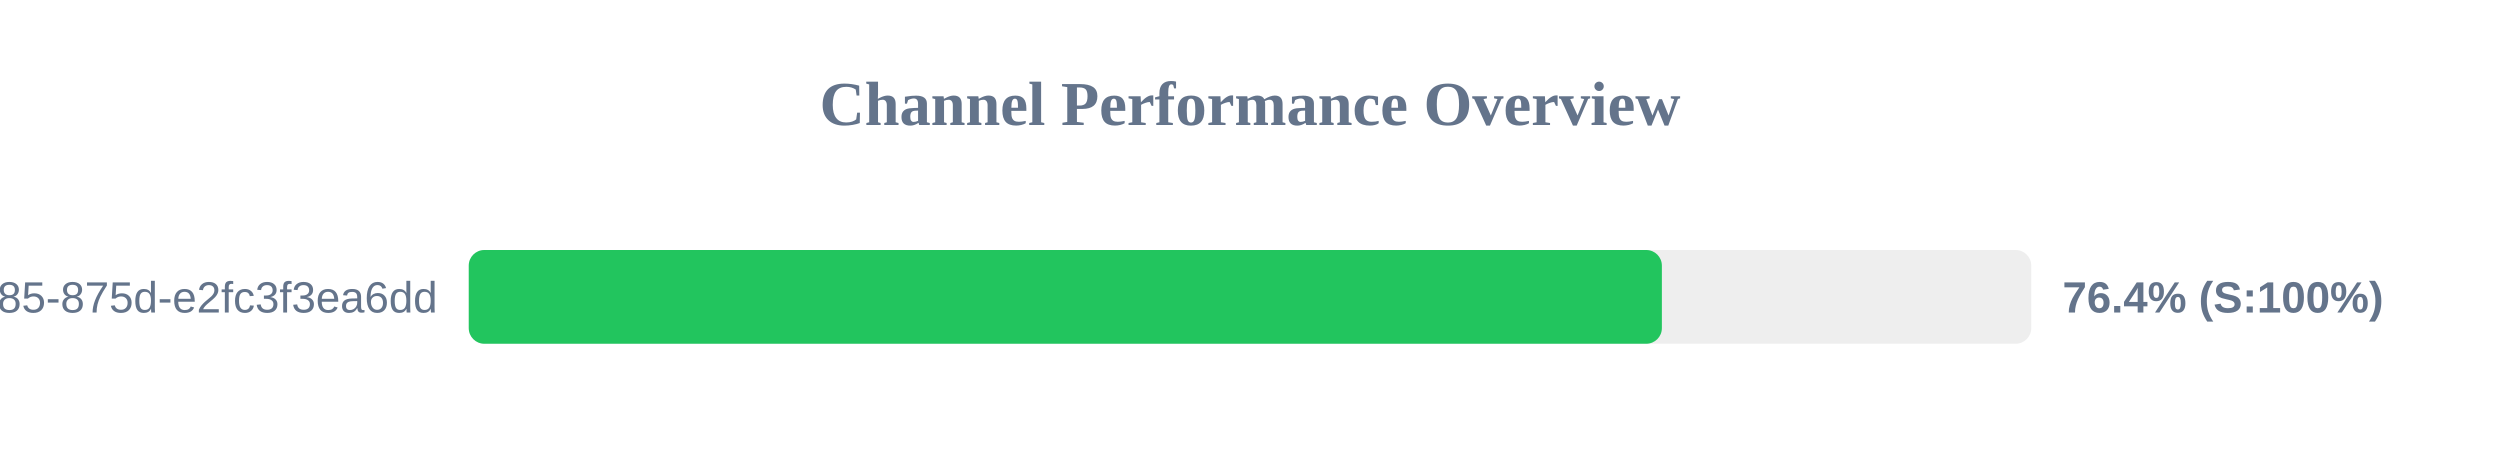
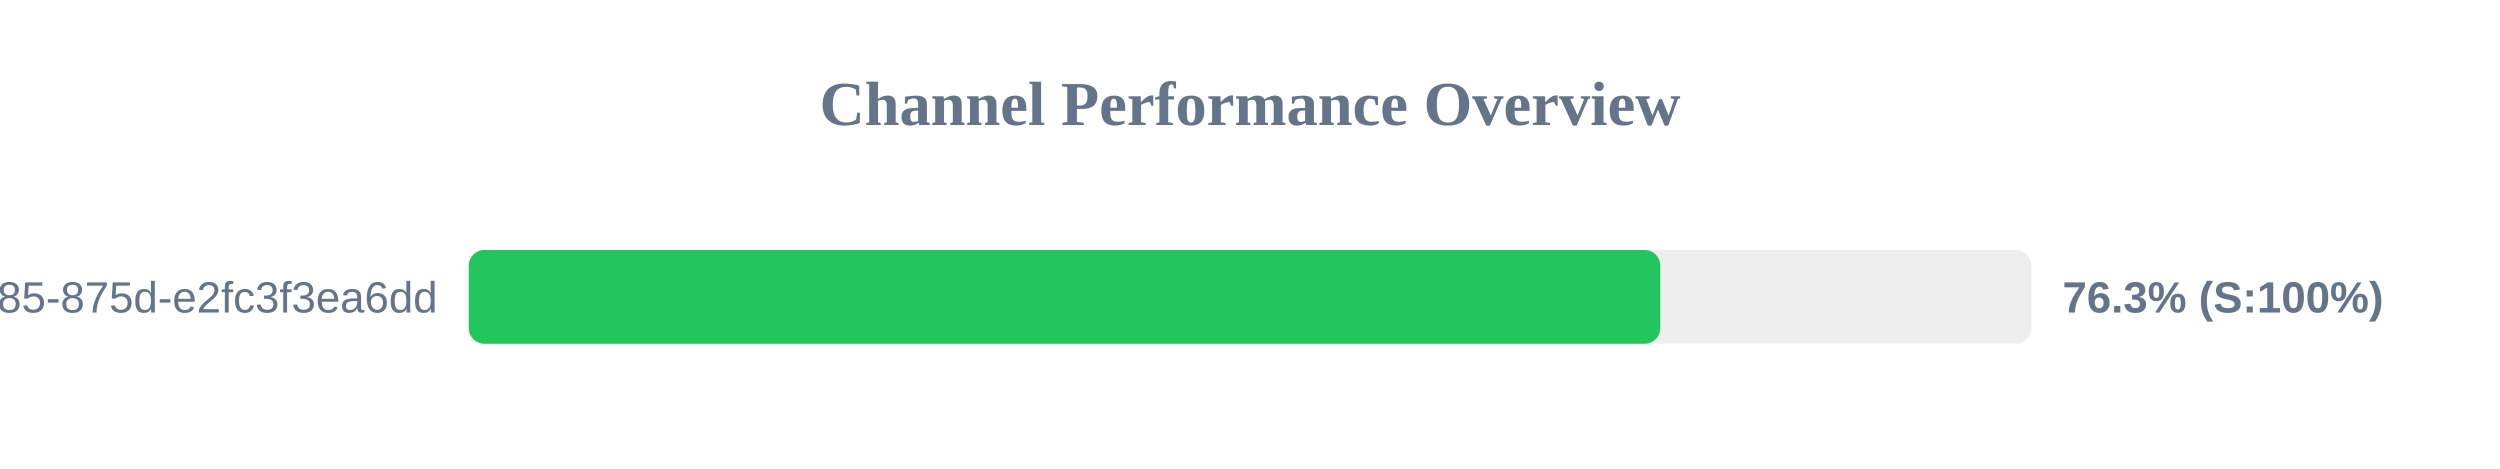
<svg xmlns="http://www.w3.org/2000/svg" width="800" height="150" version="1.1">
  <style>
        .row { font: 14px Arial; fill: #64748b; }
        .score { font: bold 14px Arial; fill: #64748b; }
    </style>
  <text x="400" y="40" text-anchor="middle" font-size="20px" font-weight="bold" fill="#64748b">Channel Performance Overview</text>
  <rect x="150" y="80" width="500" height="30" fill="#eee" rx="5" />
-   <rect x="150" y="80" width="381.8" height="30" fill="#22c55e" rx="5" />
+   <rect x="150" y="80" width="381.3" height="30" fill="#22c55e" rx="5" />
  <text x="140" y="100" text-anchor="end" class="row">?uuid=1045aedf-053c-4585-875d-e2fc3f3ea6dd</text>
-   <text x="660" y="100" text-anchor="start" class="score">76.4% (S:100%)</text>
+   <text x="660" y="100" text-anchor="start" class="score">76.3% (S:100%)</text>
</svg>
